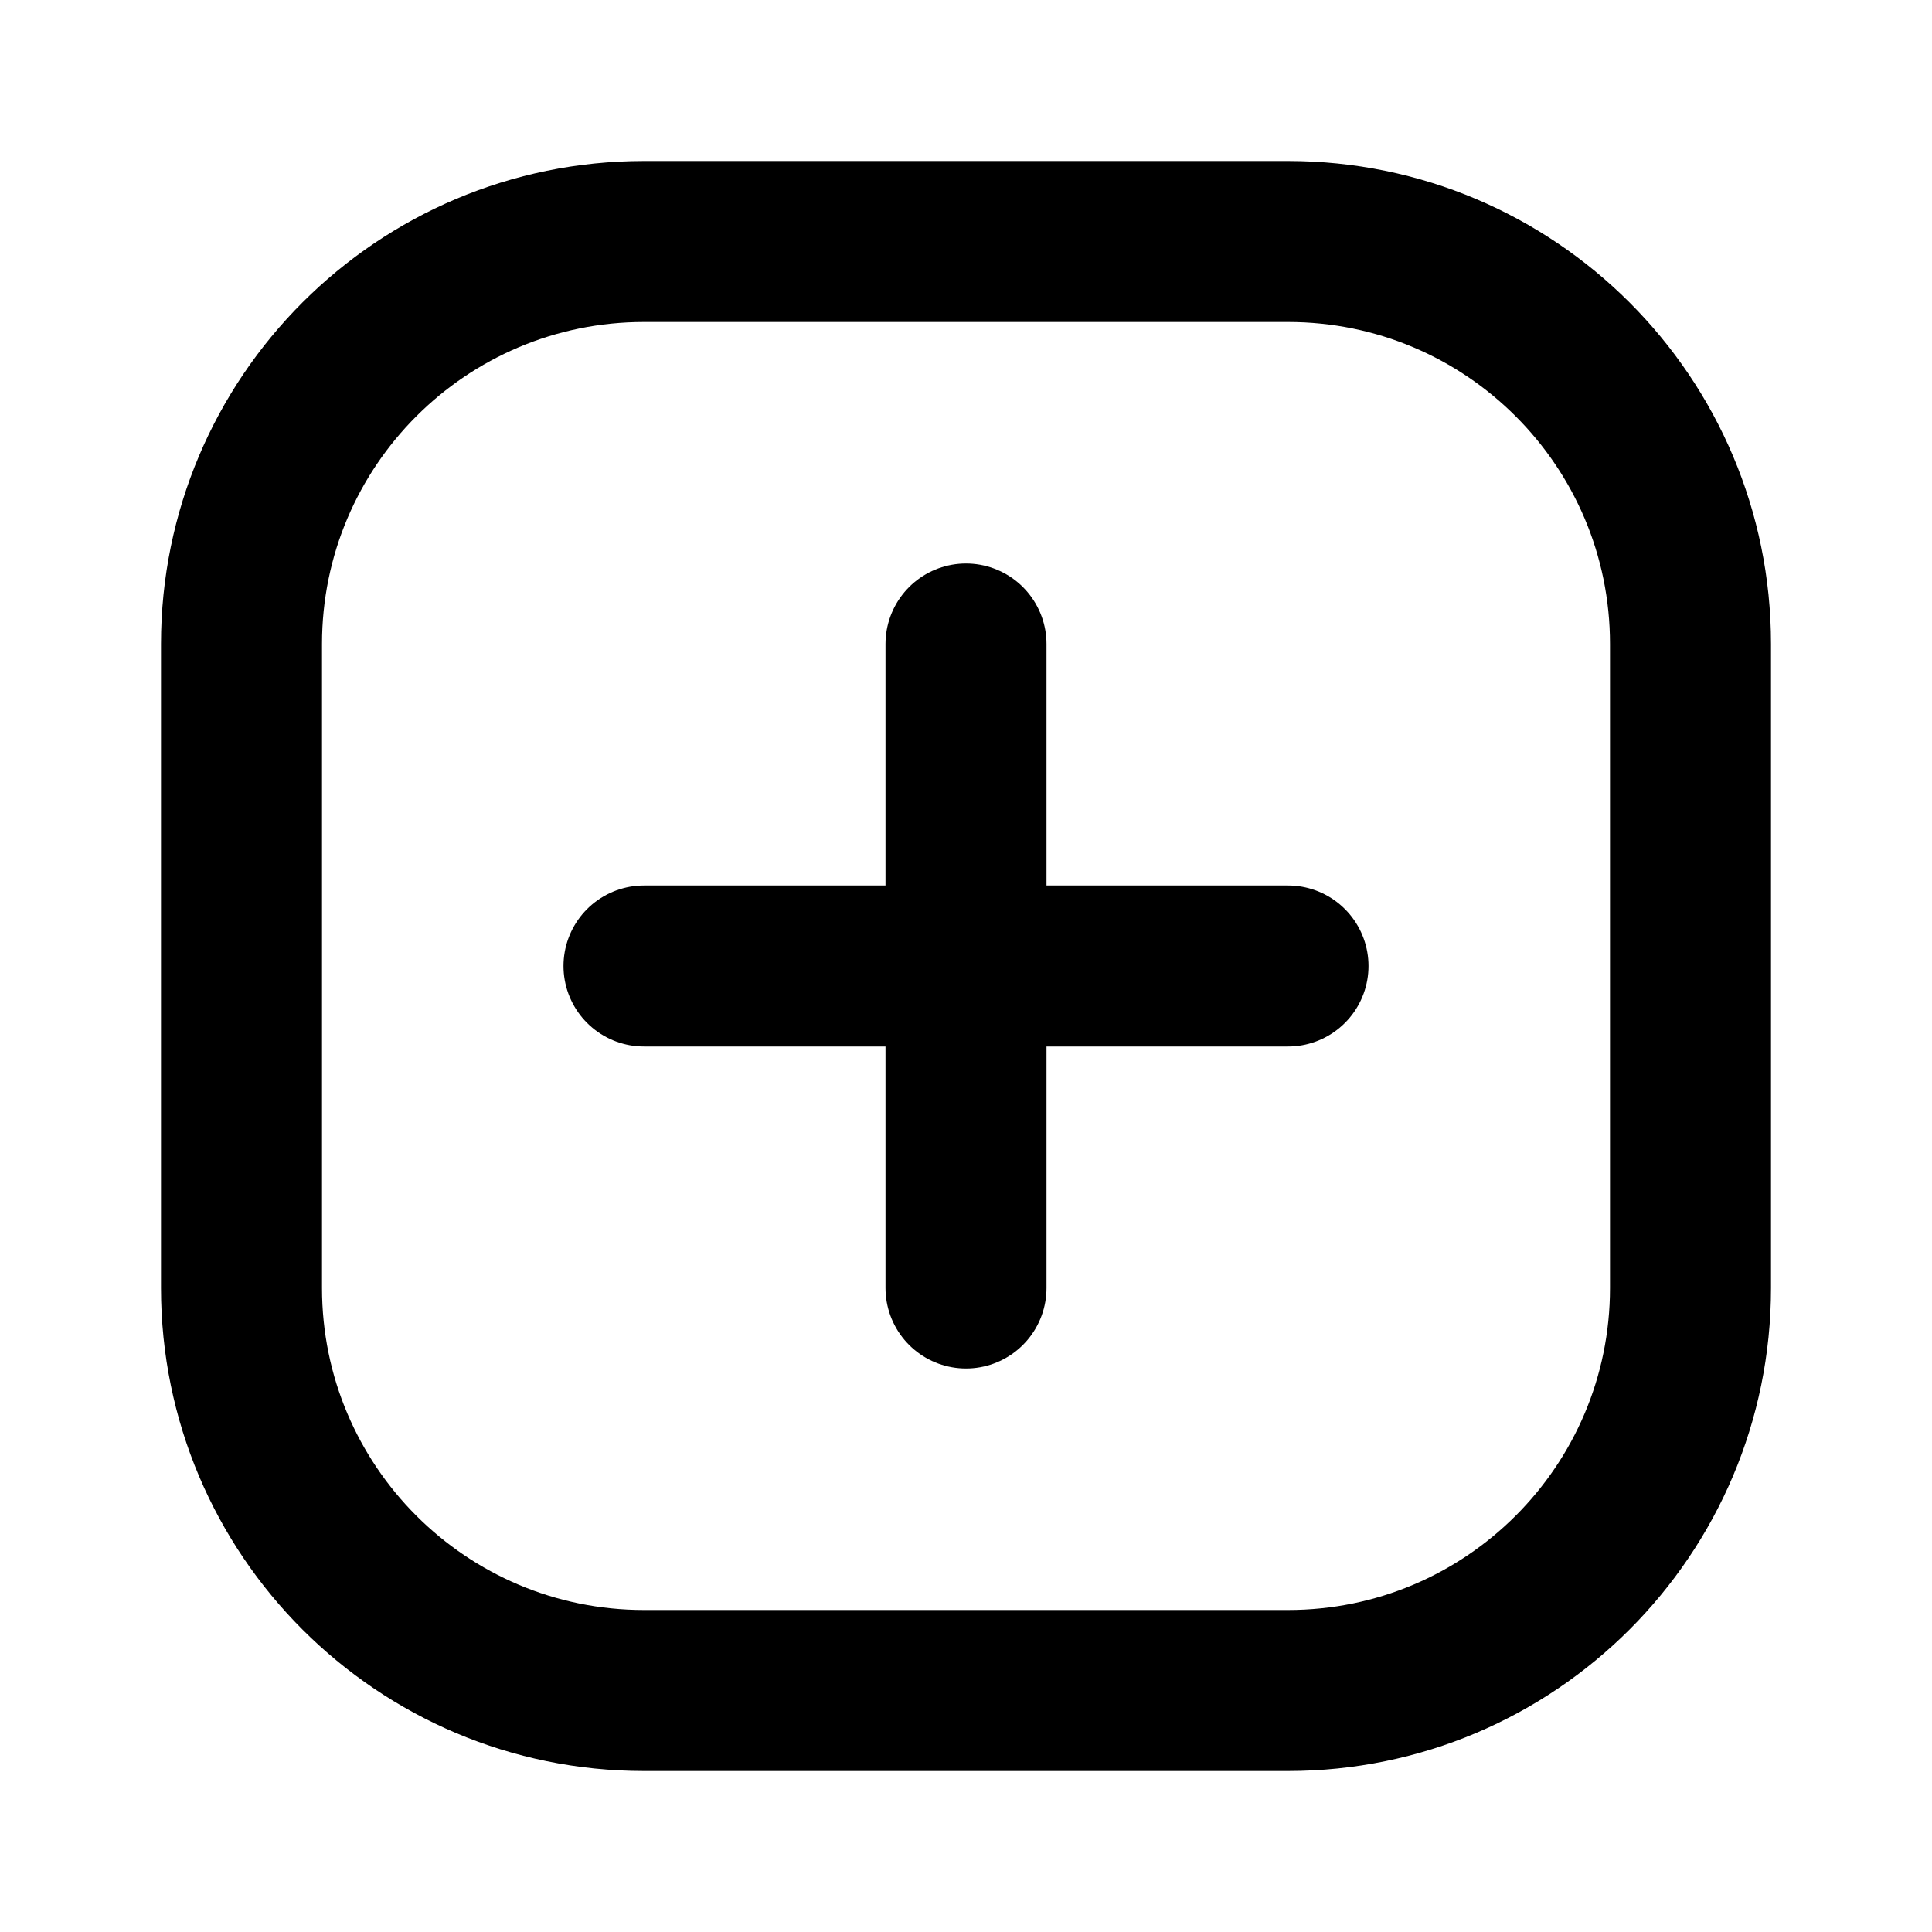
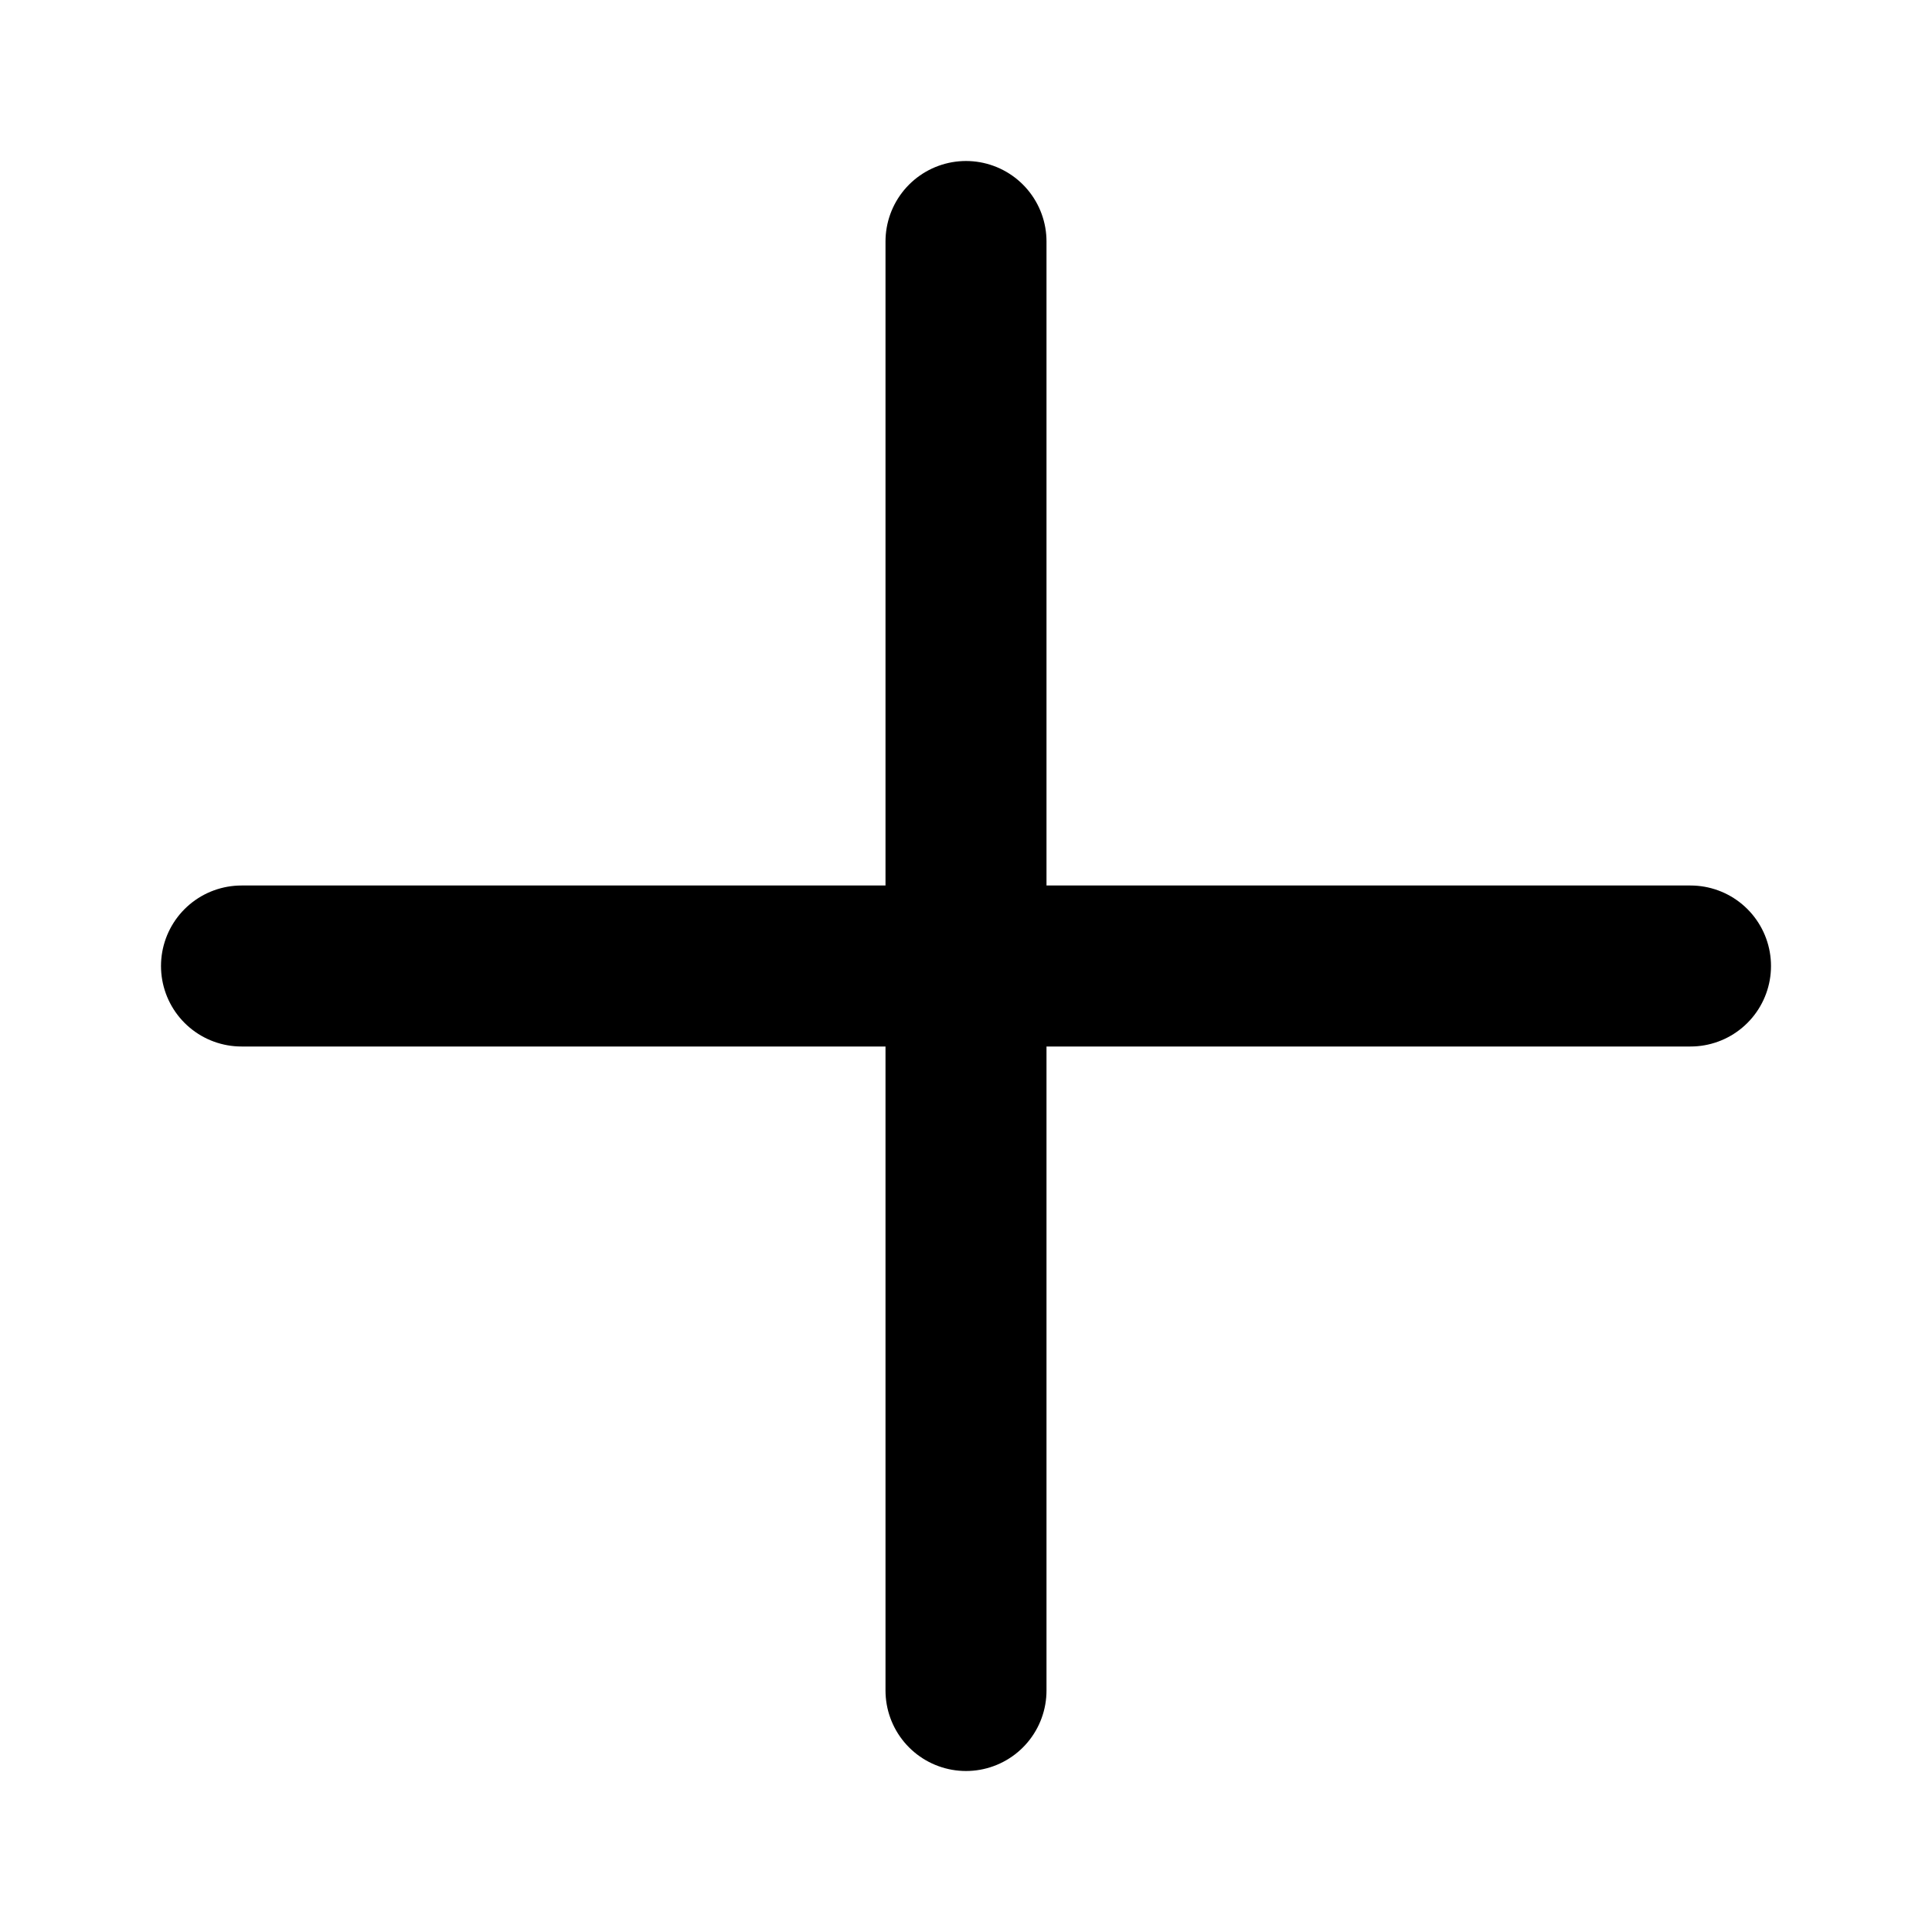
- <svg xmlns="http://www.w3.org/2000/svg" width="24" height="24" viewBox="0 0 24 24" fill="none" stroke="currentColor" stroke-width="2" stroke-linecap="round" stroke-linejoin="round">
-   <rect x="3" y="3" width="18" height="18" rx="5" />
-   <path d="M12 8v8M8 12h8" />
+ <svg xmlns="http://www.w3.org/2000/svg" width="24" height="24" viewBox="0 0 24 24" fill="none" stroke="currentColor" stroke-width="2" stroke-linecap="round">
+   <path d="M12 3v18M3 12h18" />
</svg>
